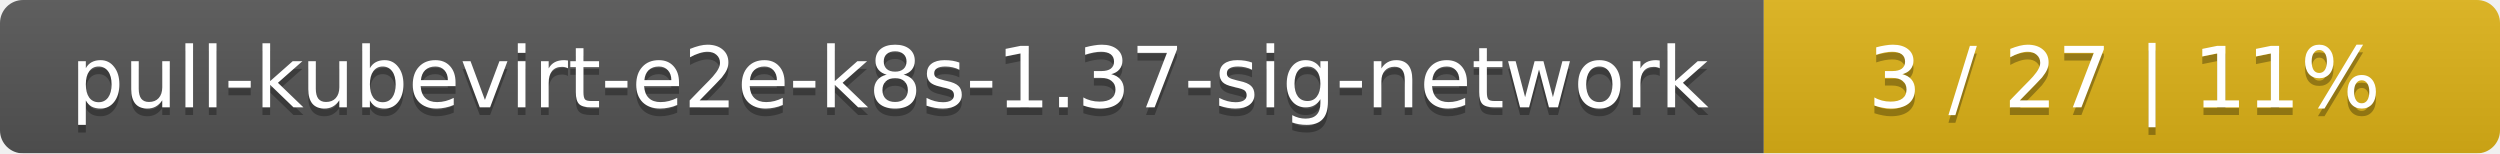
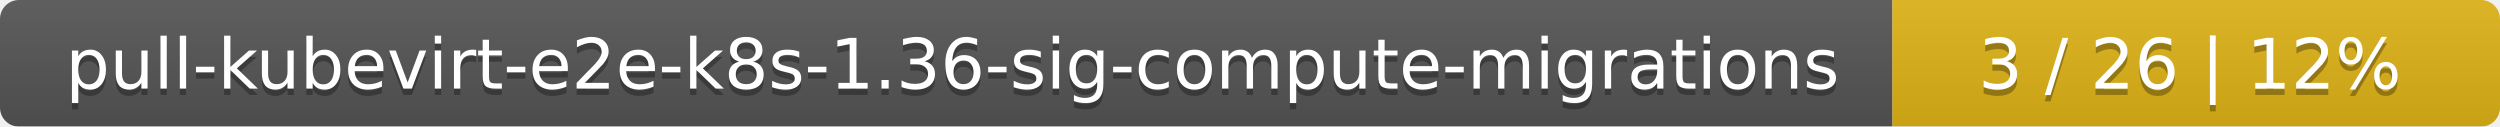
- <svg xmlns="http://www.w3.org/2000/svg" width="326" height="20">
+ <svg xmlns="http://www.w3.org/2000/svg" width="395" height="20">
  <linearGradient id="smooth" x2="0" y2="100%">
    <stop offset="0" stop-color="#bbb" stop-opacity=".1" />
    <stop offset="1" stop-opacity=".1" />
  </linearGradient>
  <mask id="round">
-     <rect width="326" height="20" rx="3" fill="#fff" />
+     <rect width="395" height="20" rx="3" fill="#fff" />
  </mask>
  <g mask="url(#round)">
-     <rect width="230" height="20" fill="#555" />
-     <rect x="230" width="96" height="20" fill="#dfb317" />
-     <rect width="326" height="20" fill="url(#smooth)" />
+     <rect width="299" height="20" fill="#555" />
+     <rect x="299" width="96" height="20" fill="#dfb317" />
+     <rect width="395" height="20" fill="url(#smooth)" />
  </g>
  <g fill="#fff" text-anchor="middle" font-family="DejaVu Sans,Verdana,Geneva,sans-serif" font-size="11">
-     <text x="116" y="15" fill="#010101" fill-opacity=".3">pull-kubevirt-e2e-k8s-1.37-sig-network</text>
-     <text x="116" y="14">pull-kubevirt-e2e-k8s-1.37-sig-network</text>
-     <text x="277" y="15" fill="#010101" fill-opacity=".3">3 / 27    |    11%</text>
-     <text x="277" y="14">3 / 27    |    11%</text>
+     <text x="150.5" y="15" fill="#010101" fill-opacity=".3">pull-kubevirt-e2e-k8s-1.36-sig-compute-migrations</text>
+     <text x="150.5" y="14">pull-kubevirt-e2e-k8s-1.36-sig-compute-migrations</text>
+     <text x="346" y="15" fill="#010101" fill-opacity=".3">3 / 26    |    12%</text>
+     <text x="346" y="14">3 / 26    |    12%</text>
  </g>
</svg>
